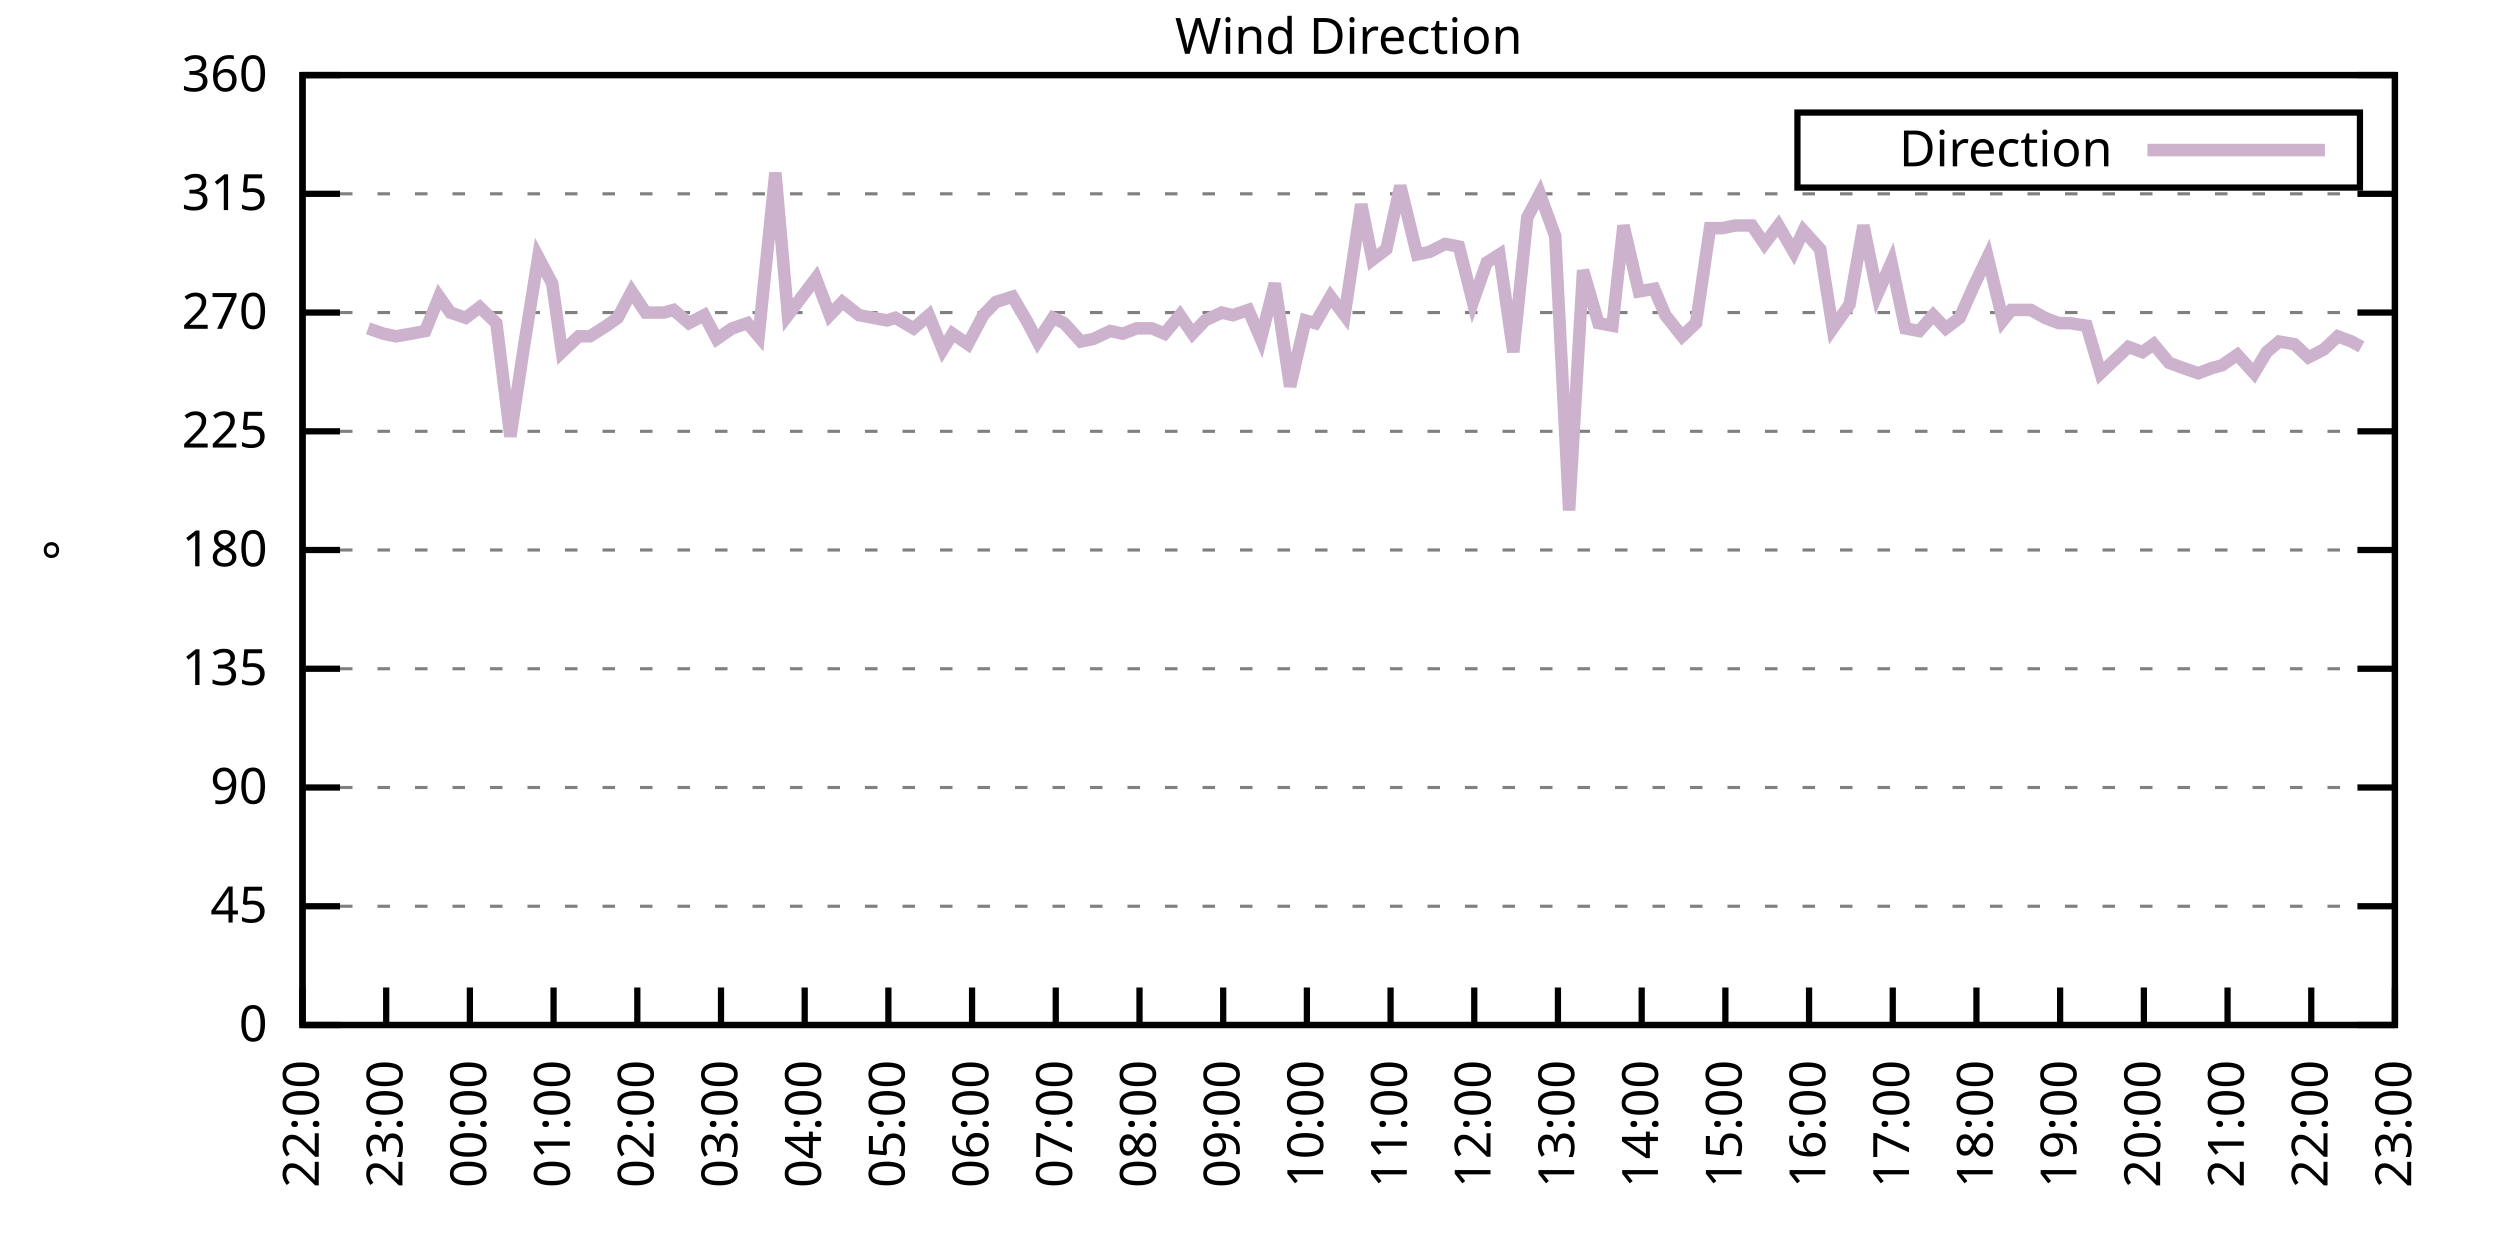
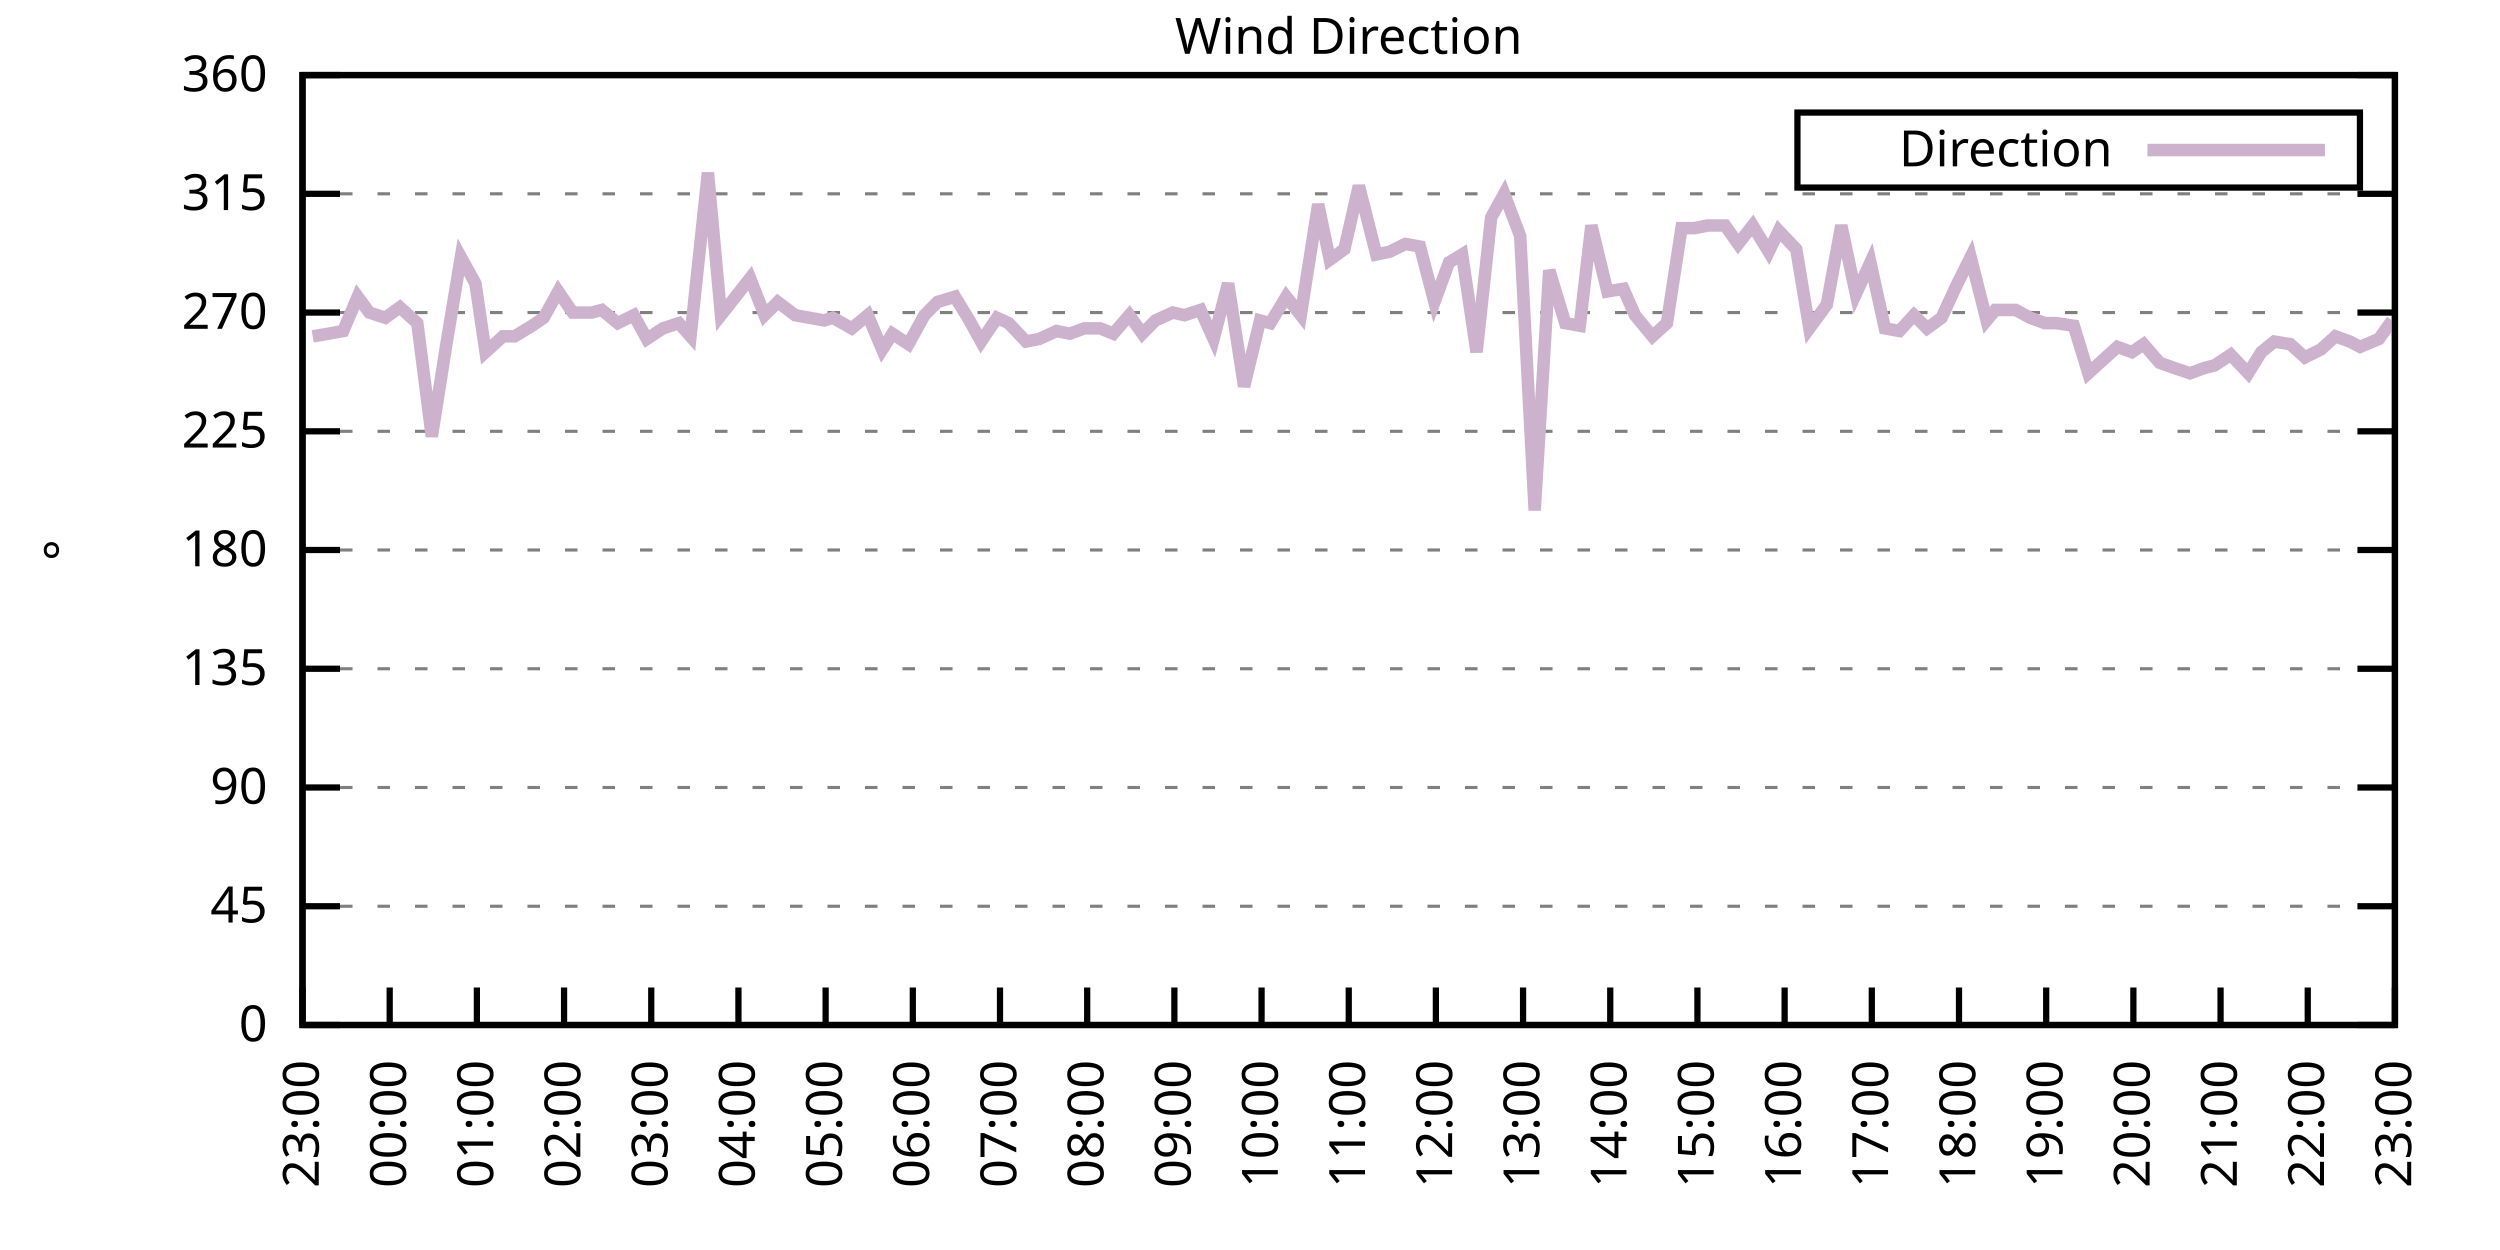
<svg xmlns="http://www.w3.org/2000/svg" xmlns:xlink="http://www.w3.org/1999/xlink" width="400" height="200" viewBox="0 0 400 200">
  <g id="gnuplot_canvas">
    <rect x="0" y="0" width="400" height="200" fill="none" />
    <defs>
      <circle id="gpDot" r="0.5" stroke-width="0.5" stroke="currentColor" />
      <path id="gpPt0" stroke-width="0.333" stroke="currentColor" d="M-1,0 h2 M0,-1 v2" />
      <path id="gpPt1" stroke-width="0.333" stroke="currentColor" d="M-1,-1 L1,1 M1,-1 L-1,1" />
      <path id="gpPt2" stroke-width="0.333" stroke="currentColor" d="M-1,0 L1,0 M0,-1 L0,1 M-1,-1 L1,1 M-1,1 L1,-1" />
      <rect id="gpPt3" stroke-width="0.333" stroke="currentColor" x="-1" y="-1" width="2" height="2" />
      <rect id="gpPt4" stroke-width="0.333" stroke="currentColor" fill="currentColor" x="-1" y="-1" width="2" height="2" />
      <circle id="gpPt5" stroke-width="0.333" stroke="currentColor" cx="0" cy="0" r="1" />
      <use xlink:href="#gpPt5" id="gpPt6" fill="currentColor" stroke="none" />
      <path id="gpPt7" stroke-width="0.333" stroke="currentColor" d="M0,-1.33 L-1.33,0.67 L1.33,0.67 z" />
      <use xlink:href="#gpPt7" id="gpPt8" fill="currentColor" stroke="none" />
      <use xlink:href="#gpPt7" id="gpPt9" stroke="currentColor" transform="rotate(180)" />
      <use xlink:href="#gpPt9" id="gpPt10" fill="currentColor" stroke="none" />
      <use xlink:href="#gpPt3" id="gpPt11" stroke="currentColor" transform="rotate(45)" />
      <use xlink:href="#gpPt11" id="gpPt12" fill="currentColor" stroke="none" />
      <path id="gpPt13" stroke-width="0.333" stroke="currentColor" d="M0,1.330 L1.265,0.411 L0.782,-1.067 L-0.782,-1.076 L-1.265,0.411 z" />
      <use xlink:href="#gpPt13" id="gpPt14" fill="currentColor" stroke="none" />
      <filter id="textbox" filterUnits="objectBoundingBox" x="0" y="0" height="1" width="1">
        <feFlood flood-color="white" flood-opacity="1" result="bgnd" />
        <feComposite in="SourceGraphic" in2="bgnd" operator="atop" />
      </filter>
      <filter id="greybox" filterUnits="objectBoundingBox" x="0" y="0" height="1" width="1">
        <feFlood flood-color="lightgrey" flood-opacity="1" result="grey" />
        <feComposite in="SourceGraphic" in2="grey" operator="atop" />
      </filter>
    </defs>
    <g fill="none" color="white" stroke="currentColor" stroke-width="1.00" stroke-linecap="butt" stroke-linejoin="miter">
</g>
    <g fill="none" color="black" stroke="currentColor" stroke-width="1.00" stroke-linecap="butt" stroke-linejoin="miter">
      <g stroke="none" shape-rendering="crispEdges">
        <polygon fill="rgb(255, 255, 255)" points="48.40,164.00 383.18,164.00 383.18,12.02 48.40,12.02 " />
      </g>
    </g>
    <g fill="none" color="black" stroke="currentColor" stroke-width="1.00" stroke-linecap="butt" stroke-linejoin="miter">
</g>
    <g fill="none" color="black" stroke="black" stroke-width="0.50" stroke-linecap="butt" stroke-linejoin="miter">
</g>
    <g fill="none" color="gray" stroke="currentColor" stroke-width="0.50" stroke-linecap="butt" stroke-linejoin="miter">
      <path stroke="gray" stroke-dasharray="2,4" class="gridline" d="M48.40,164.00 L383.19,164.00  " />
    </g>
    <g fill="none" color="gray" stroke="gray" stroke-width="1.00" stroke-linecap="butt" stroke-linejoin="miter">
</g>
    <g fill="none" color="black" stroke="currentColor" stroke-width="1.00" stroke-linecap="butt" stroke-linejoin="miter">
      <path stroke="black" d="M48.40,164.00 L54.40,164.00 M383.19,164.00 L377.19,164.00  " />
      <g transform="translate(42.80,166.60)" stroke="none" fill="black" font-family="Sans" font-size="8.00" text-anchor="end">
        <text>
          <tspan font-family="Sans"> 0</tspan>
        </text>
      </g>
    </g>
    <g fill="none" color="black" stroke="currentColor" stroke-width="1.00" stroke-linecap="butt" stroke-linejoin="miter">
</g>
    <g fill="none" color="black" stroke="black" stroke-width="0.50" stroke-linecap="butt" stroke-linejoin="miter">
</g>
    <g fill="none" color="gray" stroke="currentColor" stroke-width="0.50" stroke-linecap="butt" stroke-linejoin="miter">
      <path stroke="gray" stroke-dasharray="2,4" class="gridline" d="M48.40,145.00 L383.19,145.00  " />
    </g>
    <g fill="none" color="gray" stroke="gray" stroke-width="1.00" stroke-linecap="butt" stroke-linejoin="miter">
</g>
    <g fill="none" color="black" stroke="currentColor" stroke-width="1.00" stroke-linecap="butt" stroke-linejoin="miter">
      <path stroke="black" d="M48.40,145.00 L54.40,145.00 M383.19,145.00 L377.19,145.00  " />
      <g transform="translate(42.80,147.60)" stroke="none" fill="black" font-family="Sans" font-size="8.00" text-anchor="end">
        <text>
          <tspan font-family="Sans"> 45</tspan>
        </text>
      </g>
    </g>
    <g fill="none" color="black" stroke="currentColor" stroke-width="1.00" stroke-linecap="butt" stroke-linejoin="miter">
</g>
    <g fill="none" color="black" stroke="black" stroke-width="0.50" stroke-linecap="butt" stroke-linejoin="miter">
</g>
    <g fill="none" color="gray" stroke="currentColor" stroke-width="0.50" stroke-linecap="butt" stroke-linejoin="miter">
      <path stroke="gray" stroke-dasharray="2,4" class="gridline" d="M48.40,126.00 L383.19,126.00  " />
    </g>
    <g fill="none" color="gray" stroke="gray" stroke-width="1.00" stroke-linecap="butt" stroke-linejoin="miter">
</g>
    <g fill="none" color="black" stroke="currentColor" stroke-width="1.00" stroke-linecap="butt" stroke-linejoin="miter">
      <path stroke="black" d="M48.40,126.00 L54.40,126.00 M383.19,126.00 L377.19,126.00  " />
      <g transform="translate(42.80,128.60)" stroke="none" fill="black" font-family="Sans" font-size="8.00" text-anchor="end">
        <text>
          <tspan font-family="Sans"> 90</tspan>
        </text>
      </g>
    </g>
    <g fill="none" color="black" stroke="currentColor" stroke-width="1.00" stroke-linecap="butt" stroke-linejoin="miter">
</g>
    <g fill="none" color="black" stroke="black" stroke-width="0.50" stroke-linecap="butt" stroke-linejoin="miter">
</g>
    <g fill="none" color="gray" stroke="currentColor" stroke-width="0.50" stroke-linecap="butt" stroke-linejoin="miter">
      <path stroke="gray" stroke-dasharray="2,4" class="gridline" d="M48.40,107.00 L383.19,107.00  " />
    </g>
    <g fill="none" color="gray" stroke="gray" stroke-width="1.00" stroke-linecap="butt" stroke-linejoin="miter">
</g>
    <g fill="none" color="black" stroke="currentColor" stroke-width="1.00" stroke-linecap="butt" stroke-linejoin="miter">
      <path stroke="black" d="M48.40,107.00 L54.40,107.00 M383.19,107.00 L377.19,107.00  " />
      <g transform="translate(42.80,109.60)" stroke="none" fill="black" font-family="Sans" font-size="8.00" text-anchor="end">
        <text>
          <tspan font-family="Sans"> 135</tspan>
        </text>
      </g>
    </g>
    <g fill="none" color="black" stroke="currentColor" stroke-width="1.00" stroke-linecap="butt" stroke-linejoin="miter">
</g>
    <g fill="none" color="black" stroke="black" stroke-width="0.50" stroke-linecap="butt" stroke-linejoin="miter">
</g>
    <g fill="none" color="gray" stroke="currentColor" stroke-width="0.50" stroke-linecap="butt" stroke-linejoin="miter">
      <path stroke="gray" stroke-dasharray="2,4" class="gridline" d="M48.40,88.00 L383.19,88.00  " />
    </g>
    <g fill="none" color="gray" stroke="gray" stroke-width="1.00" stroke-linecap="butt" stroke-linejoin="miter">
</g>
    <g fill="none" color="black" stroke="currentColor" stroke-width="1.00" stroke-linecap="butt" stroke-linejoin="miter">
      <path stroke="black" d="M48.40,88.00 L54.40,88.00 M383.19,88.00 L377.19,88.00  " />
      <g transform="translate(42.80,90.60)" stroke="none" fill="black" font-family="Sans" font-size="8.00" text-anchor="end">
        <text>
          <tspan font-family="Sans"> 180</tspan>
        </text>
      </g>
    </g>
    <g fill="none" color="black" stroke="currentColor" stroke-width="1.00" stroke-linecap="butt" stroke-linejoin="miter">
</g>
    <g fill="none" color="black" stroke="black" stroke-width="0.50" stroke-linecap="butt" stroke-linejoin="miter">
</g>
    <g fill="none" color="gray" stroke="currentColor" stroke-width="0.50" stroke-linecap="butt" stroke-linejoin="miter">
      <path stroke="gray" stroke-dasharray="2,4" class="gridline" d="M48.40,69.01 L383.19,69.01  " />
    </g>
    <g fill="none" color="gray" stroke="gray" stroke-width="1.00" stroke-linecap="butt" stroke-linejoin="miter">
</g>
    <g fill="none" color="black" stroke="currentColor" stroke-width="1.00" stroke-linecap="butt" stroke-linejoin="miter">
      <path stroke="black" d="M48.40,69.01 L54.40,69.01 M383.19,69.01 L377.19,69.01  " />
      <g transform="translate(42.80,71.61)" stroke="none" fill="black" font-family="Sans" font-size="8.00" text-anchor="end">
        <text>
          <tspan font-family="Sans"> 225</tspan>
        </text>
      </g>
    </g>
    <g fill="none" color="black" stroke="currentColor" stroke-width="1.00" stroke-linecap="butt" stroke-linejoin="miter">
</g>
    <g fill="none" color="black" stroke="black" stroke-width="0.50" stroke-linecap="butt" stroke-linejoin="miter">
</g>
    <g fill="none" color="gray" stroke="currentColor" stroke-width="0.50" stroke-linecap="butt" stroke-linejoin="miter">
      <path stroke="gray" stroke-dasharray="2,4" class="gridline" d="M48.40,50.01 L383.19,50.01  " />
    </g>
    <g fill="none" color="gray" stroke="gray" stroke-width="1.00" stroke-linecap="butt" stroke-linejoin="miter">
</g>
    <g fill="none" color="black" stroke="currentColor" stroke-width="1.00" stroke-linecap="butt" stroke-linejoin="miter">
      <path stroke="black" d="M48.40,50.01 L54.40,50.01 M383.19,50.01 L377.19,50.01  " />
      <g transform="translate(42.80,52.61)" stroke="none" fill="black" font-family="Sans" font-size="8.00" text-anchor="end">
        <text>
          <tspan font-family="Sans"> 270</tspan>
        </text>
      </g>
    </g>
    <g fill="none" color="black" stroke="currentColor" stroke-width="1.00" stroke-linecap="butt" stroke-linejoin="miter">
</g>
    <g fill="none" color="black" stroke="black" stroke-width="0.50" stroke-linecap="butt" stroke-linejoin="miter">
</g>
    <g fill="none" color="gray" stroke="currentColor" stroke-width="0.50" stroke-linecap="butt" stroke-linejoin="miter">
      <path stroke="gray" stroke-dasharray="2,4" class="gridline" d="M48.40,31.01 L383.19,31.01  " />
    </g>
    <g fill="none" color="gray" stroke="gray" stroke-width="1.00" stroke-linecap="butt" stroke-linejoin="miter">
</g>
    <g fill="none" color="black" stroke="currentColor" stroke-width="1.00" stroke-linecap="butt" stroke-linejoin="miter">
      <path stroke="black" d="M48.40,31.01 L54.40,31.01 M383.19,31.01 L377.19,31.01  " />
      <g transform="translate(42.80,33.61)" stroke="none" fill="black" font-family="Sans" font-size="8.00" text-anchor="end">
        <text>
          <tspan font-family="Sans"> 315</tspan>
        </text>
      </g>
    </g>
    <g fill="none" color="black" stroke="currentColor" stroke-width="1.00" stroke-linecap="butt" stroke-linejoin="miter">
</g>
    <g fill="none" color="black" stroke="black" stroke-width="0.50" stroke-linecap="butt" stroke-linejoin="miter">
</g>
    <g fill="none" color="gray" stroke="currentColor" stroke-width="0.50" stroke-linecap="butt" stroke-linejoin="miter">
      <path stroke="gray" stroke-dasharray="2,4" class="gridline" d="M48.40,12.01 L383.19,12.01  " />
    </g>
    <g fill="none" color="gray" stroke="gray" stroke-width="1.00" stroke-linecap="butt" stroke-linejoin="miter">
</g>
    <g fill="none" color="black" stroke="currentColor" stroke-width="1.00" stroke-linecap="butt" stroke-linejoin="miter">
      <path stroke="black" d="M48.40,12.01 L54.40,12.01 M383.19,12.01 L377.19,12.01  " />
      <g transform="translate(42.80,14.61)" stroke="none" fill="black" font-family="Sans" font-size="8.00" text-anchor="end">
        <text>
          <tspan font-family="Sans"> 360</tspan>
        </text>
      </g>
    </g>
    <g fill="none" color="black" stroke="currentColor" stroke-width="1.00" stroke-linecap="butt" stroke-linejoin="miter">
      <path stroke="black" d="M48.40,164.00 L48.40,158.00  " />
      <g transform="translate(51.00,169.60) rotate(270.00)" stroke="none" fill="black" font-family="Sans" font-size="8.00" text-anchor="end">
        <text>
-           <tspan font-family="Sans">22:00</tspan>
-         </text>
-       </g>
-     </g>
-     <g fill="none" color="black" stroke="currentColor" stroke-width="1.00" stroke-linecap="butt" stroke-linejoin="miter">
-       <path stroke="black" d="M61.79,164.00 L61.79,158.00  " />
-       <g transform="translate(64.39,169.60) rotate(270.00)" stroke="none" fill="black" font-family="Sans" font-size="8.00" text-anchor="end">
-         <text>
          <tspan font-family="Sans">23:00</tspan>
        </text>
      </g>
    </g>
    <g fill="none" color="black" stroke="currentColor" stroke-width="1.00" stroke-linecap="butt" stroke-linejoin="miter">
-       <path stroke="black" d="M75.18,164.00 L75.18,158.00  " />
-       <g transform="translate(77.78,169.60) rotate(270.00)" stroke="none" fill="black" font-family="Sans" font-size="8.00" text-anchor="end">
+       <path stroke="black" d="M62.35,164.00 L62.35,158.00  " />
+       <g transform="translate(64.95,169.60) rotate(270.00)" stroke="none" fill="black" font-family="Sans" font-size="8.00" text-anchor="end">
        <text>
          <tspan font-family="Sans">00:00</tspan>
        </text>
      </g>
    </g>
    <g fill="none" color="black" stroke="currentColor" stroke-width="1.00" stroke-linecap="butt" stroke-linejoin="miter">
-       <path stroke="black" d="M88.57,164.00 L88.57,158.00  " />
-       <g transform="translate(91.17,169.60) rotate(270.00)" stroke="none" fill="black" font-family="Sans" font-size="8.00" text-anchor="end">
+       <path stroke="black" d="M76.30,164.00 L76.30,158.00  " />
+       <g transform="translate(78.90,169.60) rotate(270.00)" stroke="none" fill="black" font-family="Sans" font-size="8.00" text-anchor="end">
        <text>
          <tspan font-family="Sans">01:00</tspan>
        </text>
      </g>
    </g>
    <g fill="none" color="black" stroke="currentColor" stroke-width="1.00" stroke-linecap="butt" stroke-linejoin="miter">
-       <path stroke="black" d="M101.97,164.00 L101.97,158.00  " />
-       <g transform="translate(104.57,169.60) rotate(270.00)" stroke="none" fill="black" font-family="Sans" font-size="8.00" text-anchor="end">
+       <path stroke="black" d="M90.25,164.00 L90.25,158.00  " />
+       <g transform="translate(92.85,169.60) rotate(270.00)" stroke="none" fill="black" font-family="Sans" font-size="8.00" text-anchor="end">
        <text>
          <tspan font-family="Sans">02:00</tspan>
        </text>
      </g>
    </g>
    <g fill="none" color="black" stroke="currentColor" stroke-width="1.00" stroke-linecap="butt" stroke-linejoin="miter">
-       <path stroke="black" d="M115.36,164.00 L115.36,158.00  " />
-       <g transform="translate(117.96,169.60) rotate(270.00)" stroke="none" fill="black" font-family="Sans" font-size="8.00" text-anchor="end">
+       <path stroke="black" d="M104.20,164.00 L104.20,158.00  " />
+       <g transform="translate(106.80,169.60) rotate(270.00)" stroke="none" fill="black" font-family="Sans" font-size="8.00" text-anchor="end">
        <text>
          <tspan font-family="Sans">03:00</tspan>
        </text>
      </g>
    </g>
    <g fill="none" color="black" stroke="currentColor" stroke-width="1.00" stroke-linecap="butt" stroke-linejoin="miter">
-       <path stroke="black" d="M128.75,164.00 L128.75,158.00  " />
-       <g transform="translate(131.35,169.60) rotate(270.00)" stroke="none" fill="black" font-family="Sans" font-size="8.00" text-anchor="end">
+       <path stroke="black" d="M118.15,164.00 L118.15,158.00  " />
+       <g transform="translate(120.75,169.60) rotate(270.00)" stroke="none" fill="black" font-family="Sans" font-size="8.00" text-anchor="end">
        <text>
          <tspan font-family="Sans">04:00</tspan>
        </text>
      </g>
    </g>
    <g fill="none" color="black" stroke="currentColor" stroke-width="1.00" stroke-linecap="butt" stroke-linejoin="miter">
-       <path stroke="black" d="M142.14,164.00 L142.14,158.00  " />
-       <g transform="translate(144.74,169.60) rotate(270.00)" stroke="none" fill="black" font-family="Sans" font-size="8.00" text-anchor="end">
+       <path stroke="black" d="M132.10,164.00 L132.10,158.00  " />
+       <g transform="translate(134.70,169.60) rotate(270.00)" stroke="none" fill="black" font-family="Sans" font-size="8.00" text-anchor="end">
        <text>
          <tspan font-family="Sans">05:00</tspan>
        </text>
      </g>
    </g>
    <g fill="none" color="black" stroke="currentColor" stroke-width="1.00" stroke-linecap="butt" stroke-linejoin="miter">
-       <path stroke="black" d="M155.53,164.00 L155.53,158.00  " />
-       <g transform="translate(158.13,169.60) rotate(270.00)" stroke="none" fill="black" font-family="Sans" font-size="8.00" text-anchor="end">
+       <path stroke="black" d="M146.05,164.00 L146.05,158.00  " />
+       <g transform="translate(148.65,169.60) rotate(270.00)" stroke="none" fill="black" font-family="Sans" font-size="8.00" text-anchor="end">
        <text>
          <tspan font-family="Sans">06:00</tspan>
        </text>
      </g>
    </g>
    <g fill="none" color="black" stroke="currentColor" stroke-width="1.00" stroke-linecap="butt" stroke-linejoin="miter">
-       <path stroke="black" d="M168.92,164.00 L168.92,158.00  " />
-       <g transform="translate(171.52,169.60) rotate(270.00)" stroke="none" fill="black" font-family="Sans" font-size="8.00" text-anchor="end">
+       <path stroke="black" d="M160.00,164.00 L160.00,158.00  " />
+       <g transform="translate(162.60,169.60) rotate(270.00)" stroke="none" fill="black" font-family="Sans" font-size="8.00" text-anchor="end">
        <text>
          <tspan font-family="Sans">07:00</tspan>
        </text>
      </g>
    </g>
    <g fill="none" color="black" stroke="currentColor" stroke-width="1.00" stroke-linecap="butt" stroke-linejoin="miter">
-       <path stroke="black" d="M182.32,164.00 L182.32,158.00  " />
-       <g transform="translate(184.92,169.60) rotate(270.00)" stroke="none" fill="black" font-family="Sans" font-size="8.00" text-anchor="end">
+       <path stroke="black" d="M173.95,164.00 L173.95,158.00  " />
+       <g transform="translate(176.55,169.60) rotate(270.00)" stroke="none" fill="black" font-family="Sans" font-size="8.00" text-anchor="end">
        <text>
          <tspan font-family="Sans">08:00</tspan>
        </text>
      </g>
    </g>
    <g fill="none" color="black" stroke="currentColor" stroke-width="1.00" stroke-linecap="butt" stroke-linejoin="miter">
-       <path stroke="black" d="M195.71,164.00 L195.71,158.00  " />
-       <g transform="translate(198.31,169.60) rotate(270.00)" stroke="none" fill="black" font-family="Sans" font-size="8.00" text-anchor="end">
+       <path stroke="black" d="M187.90,164.00 L187.90,158.00  " />
+       <g transform="translate(190.50,169.60) rotate(270.00)" stroke="none" fill="black" font-family="Sans" font-size="8.00" text-anchor="end">
        <text>
          <tspan font-family="Sans">09:00</tspan>
        </text>
      </g>
    </g>
    <g fill="none" color="black" stroke="currentColor" stroke-width="1.00" stroke-linecap="butt" stroke-linejoin="miter">
-       <path stroke="black" d="M209.10,164.00 L209.10,158.00  " />
-       <g transform="translate(211.70,169.60) rotate(270.00)" stroke="none" fill="black" font-family="Sans" font-size="8.00" text-anchor="end">
+       <path stroke="black" d="M201.85,164.00 L201.85,158.00  " />
+       <g transform="translate(204.45,169.60) rotate(270.00)" stroke="none" fill="black" font-family="Sans" font-size="8.00" text-anchor="end">
        <text>
          <tspan font-family="Sans">10:00</tspan>
        </text>
      </g>
    </g>
    <g fill="none" color="black" stroke="currentColor" stroke-width="1.00" stroke-linecap="butt" stroke-linejoin="miter">
-       <path stroke="black" d="M222.49,164.00 L222.49,158.00  " />
-       <g transform="translate(225.09,169.60) rotate(270.00)" stroke="none" fill="black" font-family="Sans" font-size="8.00" text-anchor="end">
+       <path stroke="black" d="M215.80,164.00 L215.80,158.00  " />
+       <g transform="translate(218.40,169.60) rotate(270.00)" stroke="none" fill="black" font-family="Sans" font-size="8.00" text-anchor="end">
        <text>
          <tspan font-family="Sans">11:00</tspan>
        </text>
      </g>
    </g>
    <g fill="none" color="black" stroke="currentColor" stroke-width="1.00" stroke-linecap="butt" stroke-linejoin="miter">
-       <path stroke="black" d="M235.88,164.00 L235.88,158.00  " />
-       <g transform="translate(238.48,169.60) rotate(270.00)" stroke="none" fill="black" font-family="Sans" font-size="8.00" text-anchor="end">
+       <path stroke="black" d="M229.74,164.00 L229.74,158.00  " />
+       <g transform="translate(232.34,169.60) rotate(270.00)" stroke="none" fill="black" font-family="Sans" font-size="8.00" text-anchor="end">
        <text>
          <tspan font-family="Sans">12:00</tspan>
        </text>
      </g>
    </g>
    <g fill="none" color="black" stroke="currentColor" stroke-width="1.00" stroke-linecap="butt" stroke-linejoin="miter">
-       <path stroke="black" d="M249.27,164.00 L249.27,158.00  " />
-       <g transform="translate(251.87,169.60) rotate(270.00)" stroke="none" fill="black" font-family="Sans" font-size="8.00" text-anchor="end">
+       <path stroke="black" d="M243.69,164.00 L243.69,158.00  " />
+       <g transform="translate(246.29,169.60) rotate(270.00)" stroke="none" fill="black" font-family="Sans" font-size="8.00" text-anchor="end">
        <text>
          <tspan font-family="Sans">13:00</tspan>
        </text>
      </g>
    </g>
    <g fill="none" color="black" stroke="currentColor" stroke-width="1.00" stroke-linecap="butt" stroke-linejoin="miter">
-       <path stroke="black" d="M262.67,164.00 L262.67,158.00  " />
-       <g transform="translate(265.27,169.60) rotate(270.00)" stroke="none" fill="black" font-family="Sans" font-size="8.00" text-anchor="end">
+       <path stroke="black" d="M257.64,164.00 L257.64,158.00  " />
+       <g transform="translate(260.24,169.60) rotate(270.00)" stroke="none" fill="black" font-family="Sans" font-size="8.00" text-anchor="end">
        <text>
          <tspan font-family="Sans">14:00</tspan>
        </text>
      </g>
    </g>
    <g fill="none" color="black" stroke="currentColor" stroke-width="1.00" stroke-linecap="butt" stroke-linejoin="miter">
-       <path stroke="black" d="M276.06,164.00 L276.06,158.00  " />
-       <g transform="translate(278.66,169.60) rotate(270.00)" stroke="none" fill="black" font-family="Sans" font-size="8.00" text-anchor="end">
+       <path stroke="black" d="M271.59,164.00 L271.59,158.00  " />
+       <g transform="translate(274.19,169.60) rotate(270.00)" stroke="none" fill="black" font-family="Sans" font-size="8.00" text-anchor="end">
        <text>
          <tspan font-family="Sans">15:00</tspan>
        </text>
      </g>
    </g>
    <g fill="none" color="black" stroke="currentColor" stroke-width="1.00" stroke-linecap="butt" stroke-linejoin="miter">
-       <path stroke="black" d="M289.45,164.00 L289.45,158.00  " />
-       <g transform="translate(292.05,169.60) rotate(270.00)" stroke="none" fill="black" font-family="Sans" font-size="8.00" text-anchor="end">
+       <path stroke="black" d="M285.54,164.00 L285.54,158.00  " />
+       <g transform="translate(288.14,169.60) rotate(270.00)" stroke="none" fill="black" font-family="Sans" font-size="8.00" text-anchor="end">
        <text>
          <tspan font-family="Sans">16:00</tspan>
        </text>
      </g>
    </g>
    <g fill="none" color="black" stroke="currentColor" stroke-width="1.00" stroke-linecap="butt" stroke-linejoin="miter">
-       <path stroke="black" d="M302.84,164.00 L302.84,158.00  " />
-       <g transform="translate(305.44,169.60) rotate(270.00)" stroke="none" fill="black" font-family="Sans" font-size="8.00" text-anchor="end">
+       <path stroke="black" d="M299.49,164.00 L299.49,158.00  " />
+       <g transform="translate(302.09,169.60) rotate(270.00)" stroke="none" fill="black" font-family="Sans" font-size="8.00" text-anchor="end">
        <text>
          <tspan font-family="Sans">17:00</tspan>
        </text>
      </g>
    </g>
    <g fill="none" color="black" stroke="currentColor" stroke-width="1.00" stroke-linecap="butt" stroke-linejoin="miter">
-       <path stroke="black" d="M316.23,164.00 L316.23,158.00  " />
-       <g transform="translate(318.83,169.60) rotate(270.00)" stroke="none" fill="black" font-family="Sans" font-size="8.00" text-anchor="end">
+       <path stroke="black" d="M313.44,164.00 L313.44,158.00  " />
+       <g transform="translate(316.04,169.60) rotate(270.00)" stroke="none" fill="black" font-family="Sans" font-size="8.00" text-anchor="end">
        <text>
          <tspan font-family="Sans">18:00</tspan>
        </text>
      </g>
    </g>
    <g fill="none" color="black" stroke="currentColor" stroke-width="1.00" stroke-linecap="butt" stroke-linejoin="miter">
-       <path stroke="black" d="M329.62,164.00 L329.62,158.00  " />
-       <g transform="translate(332.22,169.60) rotate(270.00)" stroke="none" fill="black" font-family="Sans" font-size="8.00" text-anchor="end">
+       <path stroke="black" d="M327.39,164.00 L327.39,158.00  " />
+       <g transform="translate(329.99,169.60) rotate(270.00)" stroke="none" fill="black" font-family="Sans" font-size="8.00" text-anchor="end">
        <text>
          <tspan font-family="Sans">19:00</tspan>
        </text>
      </g>
    </g>
    <g fill="none" color="black" stroke="currentColor" stroke-width="1.00" stroke-linecap="butt" stroke-linejoin="miter">
-       <path stroke="black" d="M343.02,164.00 L343.02,158.00  " />
-       <g transform="translate(345.62,169.60) rotate(270.00)" stroke="none" fill="black" font-family="Sans" font-size="8.00" text-anchor="end">
+       <path stroke="black" d="M341.34,164.00 L341.34,158.00  " />
+       <g transform="translate(343.94,169.60) rotate(270.00)" stroke="none" fill="black" font-family="Sans" font-size="8.00" text-anchor="end">
        <text>
          <tspan font-family="Sans">20:00</tspan>
        </text>
      </g>
    </g>
    <g fill="none" color="black" stroke="currentColor" stroke-width="1.00" stroke-linecap="butt" stroke-linejoin="miter">
-       <path stroke="black" d="M356.41,164.00 L356.41,158.00  " />
-       <g transform="translate(359.01,169.60) rotate(270.00)" stroke="none" fill="black" font-family="Sans" font-size="8.00" text-anchor="end">
+       <path stroke="black" d="M355.29,164.00 L355.29,158.00  " />
+       <g transform="translate(357.89,169.60) rotate(270.00)" stroke="none" fill="black" font-family="Sans" font-size="8.00" text-anchor="end">
        <text>
          <tspan font-family="Sans">21:00</tspan>
        </text>
      </g>
    </g>
    <g fill="none" color="black" stroke="currentColor" stroke-width="1.00" stroke-linecap="butt" stroke-linejoin="miter">
-       <path stroke="black" d="M369.80,164.00 L369.80,158.00  " />
-       <g transform="translate(372.40,169.60) rotate(270.00)" stroke="none" fill="black" font-family="Sans" font-size="8.00" text-anchor="end">
+       <path stroke="black" d="M369.24,164.00 L369.24,158.00  " />
+       <g transform="translate(371.84,169.60) rotate(270.00)" stroke="none" fill="black" font-family="Sans" font-size="8.00" text-anchor="end">
        <text>
          <tspan font-family="Sans">22:00</tspan>
        </text>
      </g>
    </g>
    <g fill="none" color="black" stroke="currentColor" stroke-width="1.00" stroke-linecap="butt" stroke-linejoin="miter">
      <path stroke="black" d="M383.19,164.00 L383.19,158.00  " />
      <g transform="translate(385.79,169.60) rotate(270.00)" stroke="none" fill="black" font-family="Sans" font-size="8.00" text-anchor="end">
        <text>
          <tspan font-family="Sans">23:00</tspan>
        </text>
      </g>
    </g>
    <g fill="none" color="black" stroke="currentColor" stroke-width="1.00" stroke-linecap="butt" stroke-linejoin="miter">
</g>
    <g fill="none" color="black" stroke="currentColor" stroke-width="1.00" stroke-linecap="butt" stroke-linejoin="miter">
      <path stroke="black" d="M48.40,12.01 L48.40,164.00 L383.19,164.00 L383.19,12.01 L48.40,12.01 Z  " />
    </g>
    <g fill="none" color="black" stroke="currentColor" stroke-width="1.00" stroke-linecap="butt" stroke-linejoin="miter">
</g>
    <g fill="none" color="black" stroke="currentColor" stroke-width="1.00" stroke-linecap="butt" stroke-linejoin="miter">
      <path stroke="black" d="M287.59,30.01 L287.59,18.01 L377.59,18.01 L377.59,30.01 L287.59,30.01 Z  " />
    </g>
    <g id="Wind_direction_plot_1">
      <g fill="none" color="white" stroke="black" stroke-width="2.00" stroke-linecap="butt" stroke-linejoin="miter">
</g>
      <g fill="none" color="black" stroke="currentColor" stroke-width="2.00" stroke-linecap="butt" stroke-linejoin="miter">
        <g transform="translate(337.99,26.61)" stroke="none" fill="black" font-family="Sans" font-size="8.00" text-anchor="end">
          <text>
            <tspan font-family="Sans">Direction</tspan>
          </text>
        </g>
      </g>
      <g fill="none" color="black" stroke="currentColor" stroke-width="2.00" stroke-linecap="butt" stroke-linejoin="miter">
-         <path stroke="rgb(204, 178, 204)" d="M343.59,24.01 L371.99,24.01 M58.89,52.54 L61.35,53.39 L63.35,53.81 L65.81,53.39 L68.04,52.96 L70.27,47.47   L72.06,50.01 L74.51,50.85 L76.75,49.16 L79.42,51.70 L81.66,69.85 L83.89,55.07 L86.12,41.14 L88.35,45.36   L89.91,56.34 L92.59,53.81 L94.38,53.81 L97.06,52.12 L98.84,50.85 L101.07,46.63 L103.31,50.01 L106.21,50.01   L107.77,49.59 L110.22,51.70 L112.68,50.43 L114.69,54.23 L117.14,52.54 L119.60,51.70 L121.38,53.81 L124.06,27.63   L126.07,50.43 L130.54,44.52 L132.77,50.43 L134.78,48.32 L137.45,50.43 L141.92,51.27 L143.26,50.85 L146.16,52.54   L148.61,50.43 L150.85,55.92 L152.41,53.39 L154.86,55.07 L157.32,50.43 L159.33,48.32 L162.01,47.47 L164.24,51.27   L166.02,54.65 L168.48,50.85 L170.26,51.70 L172.94,54.65 L174.95,54.23 L177.63,52.96 L179.64,53.39 L181.87,52.54   L184.32,52.54 L186.33,53.39 L188.79,50.43 L190.80,53.39 L192.81,51.27 L195.48,50.01 L197.27,50.43 L199.73,49.59   L201.73,54.23 L203.97,45.36 L206.42,61.83 L208.88,51.27 L210.44,51.70 L212.89,47.47 L215.13,50.43 L217.80,32.70   L219.59,41.56 L221.82,39.87 L224.05,29.74 L226.73,40.72 L228.74,40.30 L231.20,39.03 L233.43,39.45 L235.66,48.32   L237.89,41.99 L239.90,40.72 L242.13,56.34 L244.36,34.81 L246.37,31.01 L248.83,37.76 L251.06,81.67 L253.29,43.25   L255.75,51.70 L257.98,52.12 L259.76,36.08 L262.22,46.63 L264.67,46.21 L266.46,50.43 L269.14,53.81 L271.37,51.70   L273.60,36.50 L275.61,36.50 L277.62,36.08 L280.30,36.08 L282.31,39.03 L284.54,36.08 L286.99,40.30 L288.56,36.92   L291.23,39.87 L293.24,52.54 L295.92,48.74 L298.15,36.08 L300.39,47.05 L302.62,41.99 L304.85,52.54 L307.08,52.96   L309.31,50.43 L311.32,52.54 L313.55,50.85 L315.79,45.79 L318.02,41.14 L320.47,51.27 L321.81,49.59 L324.94,49.59   L327.17,50.85 L329.40,51.70 L331.19,51.70 L333.86,52.12 L336.10,59.72 L337.88,58.03 L340.56,55.50 L342.79,56.34   L344.58,55.07 L347.03,58.03 L349.26,58.87 L351.72,59.72 L353.95,58.87 L355.51,58.45 L357.97,56.76 L360.65,59.72   L362.66,56.34 L364.66,54.65 L367.12,55.07 L369.35,57.18 L371.81,55.92 L374.04,53.81 L376.27,54.65 L377.83,55.50    " />
+         <path stroke="rgb(204, 178, 204)" d="M343.59,24.01 L371.99,24.01 M50.03,53.81 L52.58,53.39 L54.91,52.96 L57.23,47.47 L59.09,50.01 L61.65,50.85   L63.98,49.16 L66.77,51.70 L69.09,69.85 L71.42,55.07 L73.74,41.14 L76.07,45.36 L77.69,56.34 L80.48,53.81   L82.34,53.81 L85.13,52.12 L86.99,50.85 L89.32,46.63 L91.64,50.01 L94.67,50.01 L96.29,49.59 L98.85,51.70   L101.41,50.43 L103.50,54.23 L106.06,52.54 L108.62,51.70 L110.48,53.81 L113.27,27.63 L115.36,50.43 L120.01,44.52   L122.33,50.43 L124.43,48.32 L127.22,50.43 L131.87,51.27 L133.26,50.85 L136.28,52.54 L138.84,50.43 L141.16,55.92   L142.79,53.39 L145.35,55.07 L147.91,50.43 L150.00,48.32 L152.79,47.47 L155.11,51.27 L156.97,54.65 L159.53,50.85   L161.39,51.70 L164.18,54.65 L166.27,54.23 L169.06,52.96 L171.16,53.39 L173.48,52.54 L176.04,52.54 L178.13,53.39   L180.69,50.43 L182.78,53.39 L184.87,51.27 L187.66,50.01 L189.52,50.43 L192.08,49.59 L194.17,54.23 L196.50,45.36   L199.06,61.83 L201.61,51.27 L203.24,51.70 L205.80,47.47 L208.12,50.43 L210.91,32.70 L212.77,41.56 L215.10,39.87   L217.42,29.74 L220.21,40.72 L222.30,40.30 L224.86,39.03 L227.19,39.45 L229.51,48.32 L231.84,41.99 L233.93,40.72   L236.25,56.34 L238.58,34.81 L240.67,31.01 L243.23,37.76 L245.55,81.67 L247.88,43.25 L250.44,51.70 L252.76,52.12   L254.62,36.08 L257.18,46.63 L259.74,46.21 L261.60,50.43 L264.39,53.81 L266.71,51.70 L269.04,36.50 L271.13,36.50   L273.22,36.08 L276.01,36.08 L278.10,39.03 L280.43,36.08 L282.99,40.30 L284.61,36.92 L287.40,39.87 L289.50,52.54   L292.29,48.74 L294.61,36.08 L296.94,47.05 L299.26,41.99 L301.58,52.54 L303.91,52.96 L306.23,50.43 L308.33,52.54   L310.65,50.85 L312.98,45.79 L315.30,41.14 L317.86,51.27 L319.25,49.59 L322.51,49.59 L324.83,50.85 L327.16,51.70   L329.02,51.70 L331.81,52.12 L334.13,59.72 L335.99,58.03 L338.78,55.50 L341.11,56.34 L342.97,55.07 L345.53,58.03   L347.85,58.87 L350.41,59.72 L352.73,58.87 L354.36,58.45 L356.92,56.76 L359.71,59.72 L361.80,56.34 L363.89,54.65   L366.45,55.07 L368.78,57.18 L371.33,55.92 L373.66,53.81 L375.98,54.65 L377.61,55.50 L380.63,54.23 L382.73,51.27    " />
      </g>
    </g>
    <g fill="none" color="black" stroke="currentColor" stroke-width="2.00" stroke-linecap="butt" stroke-linejoin="miter">
</g>
    <g fill="none" color="black" stroke="black" stroke-width="1.00" stroke-linecap="butt" stroke-linejoin="miter">
</g>
    <g fill="none" color="black" stroke="currentColor" stroke-width="1.00" stroke-linecap="butt" stroke-linejoin="miter">
      <path stroke="black" d="M48.40,12.01 L48.40,164.00 L383.19,164.00 L383.19,12.01 L48.40,12.01 Z  " />
      <g transform="translate(12.80,88.01) rotate(270.00)" stroke="none" fill="black" font-family="Sans" font-size="8.00" text-anchor="middle">
        <text>
          <tspan font-family="Sans">°</tspan>
        </text>
      </g>
    </g>
    <g fill="none" color="black" stroke="currentColor" stroke-width="1.00" stroke-linecap="butt" stroke-linejoin="miter">
</g>
    <g fill="none" color="black" stroke="currentColor" stroke-width="1.00" stroke-linecap="butt" stroke-linejoin="miter">
      <g transform="translate(215.79,8.61)" stroke="none" fill="black" font-family="Sans" font-size="8.00" text-anchor="middle">
        <text>
          <tspan font-family="Sans">Wind Direction</tspan>
        </text>
      </g>
    </g>
    <g fill="none" color="black" stroke="currentColor" stroke-width="1.00" stroke-linecap="butt" stroke-linejoin="miter">
</g>
  </g>
</svg>
